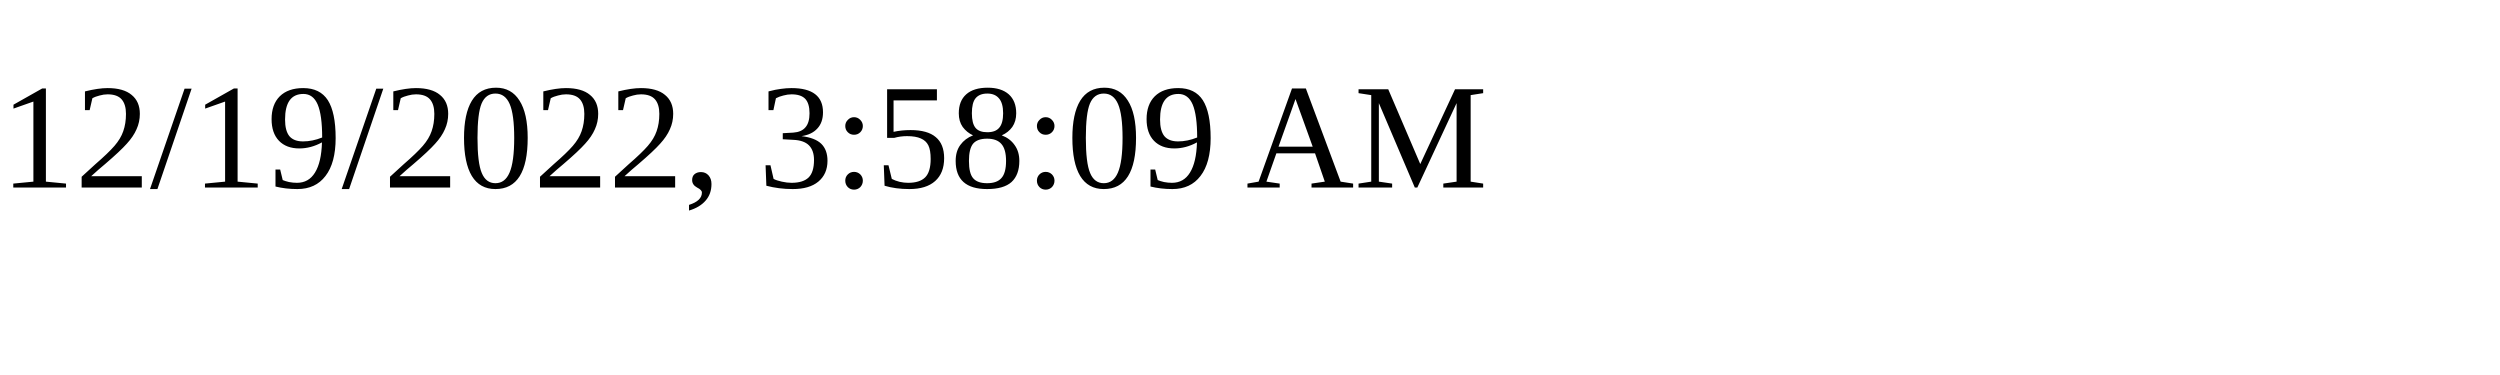
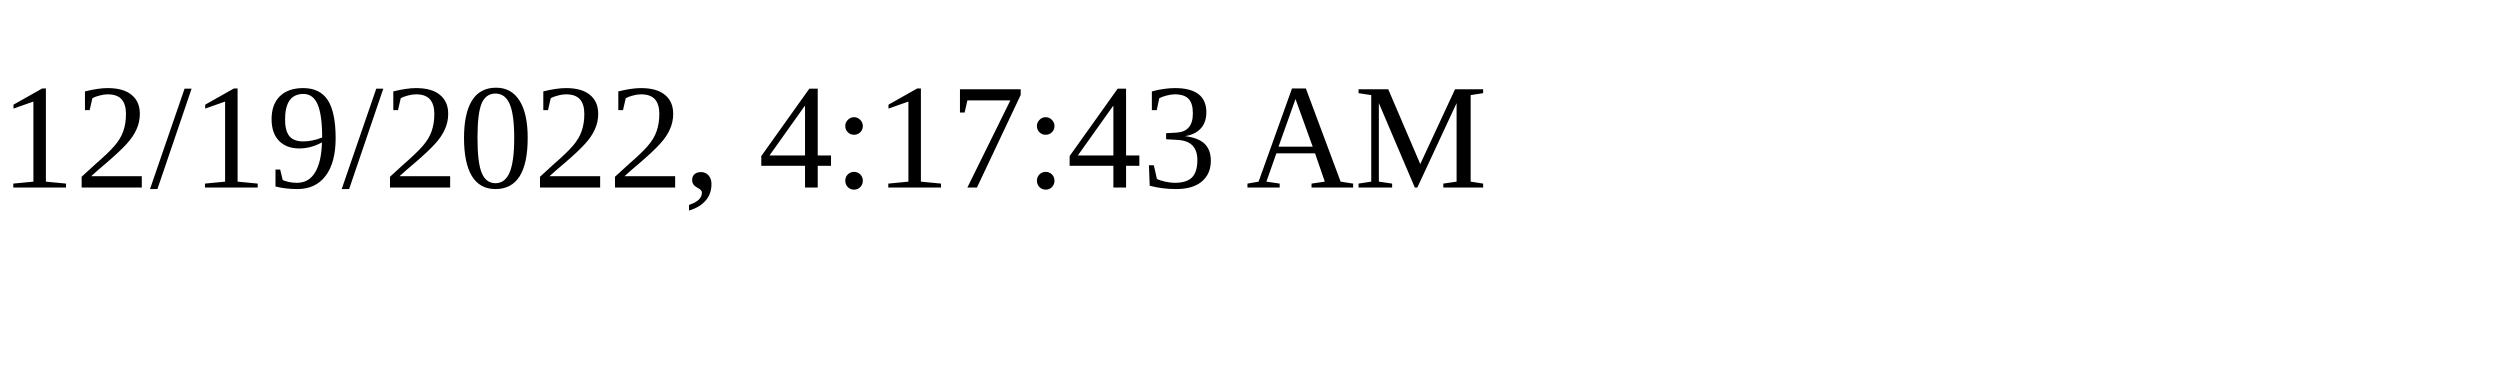
<svg xmlns="http://www.w3.org/2000/svg" height="30" width="200">
-   <text x="0" y="15">12/19/2022, 3:58:09 AM</text>
+   <text x="0" y="15">12/19/2022, 4:17:43 AM</text>
</svg>
